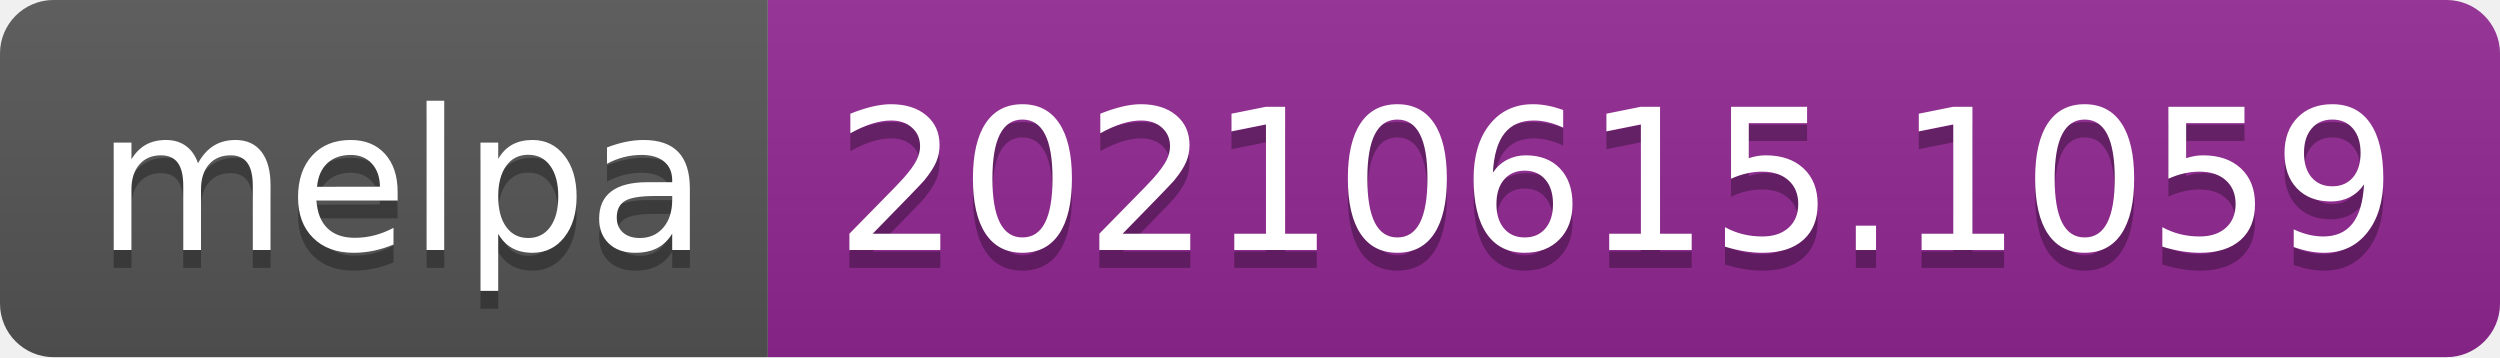
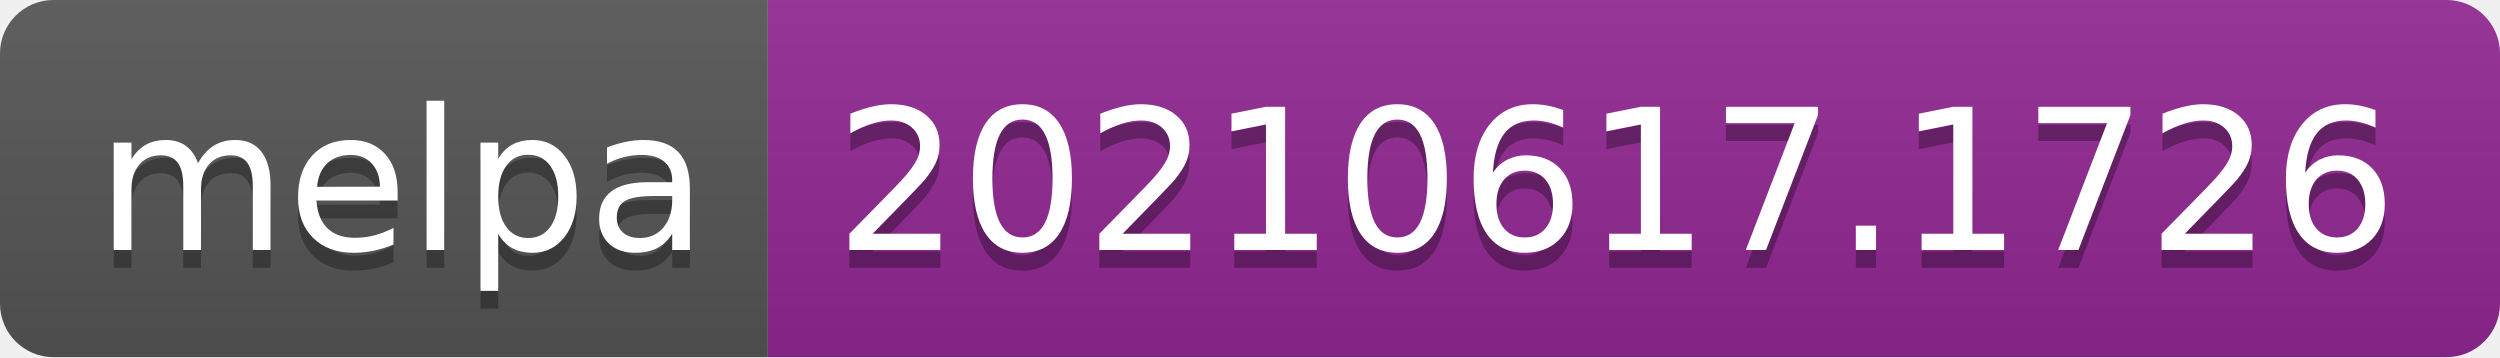
- <svg xmlns="http://www.w3.org/2000/svg" width="140" height="20" role="img" aria-label="melpa: 20210615.1059">
+ <svg xmlns="http://www.w3.org/2000/svg" width="140" height="20" role="img" aria-label="melpa: 20210617.1726">
  <linearGradient id="s" x2="0" y2="100%">
    <stop offset="0" stop-color="#bbb" stop-opacity=".1" />
    <stop offset="1" stop-opacity=".1" />
  </linearGradient>
  <clipPath id="r">
    <rect width="140" height="20" rx="3" fill="#fff" />
  </clipPath>
  <g clip-path="url(#r)">
    <rect width="43" height="20" fill="#555" />
    <rect x="43" width="97" height="20" fill="#922793" />
    <rect width="140" height="20" fill="url(#s)" />
  </g>
  <g fill="#fff" text-anchor="middle" font-family="Verdana,Geneva,DejaVu Sans,sans-serif" text-rendering="geometricPrecision" font-size="110">
    <text aria-hidden="true" x="225" y="150" fill="#010101" fill-opacity=".3" transform="scale(.1)" textLength="330">melpa</text>
    <text x="225" y="140" transform="scale(.1)" fill="#fff" textLength="330">melpa</text>
-     <text aria-hidden="true" x="905" y="150" fill="#010101" fill-opacity=".3" transform="scale(.1)" textLength="870">20210615.1059</text>
-     <text x="905" y="140" transform="scale(.1)" fill="#fff" textLength="870">20210615.1059</text>
+     <text aria-hidden="true" x="905" y="150" fill="#010101" fill-opacity=".3" transform="scale(.1)" textLength="870">20210617.1726</text>
+     <text x="905" y="140" transform="scale(.1)" fill="#fff" textLength="870">20210617.1726</text>
  </g>
</svg>
